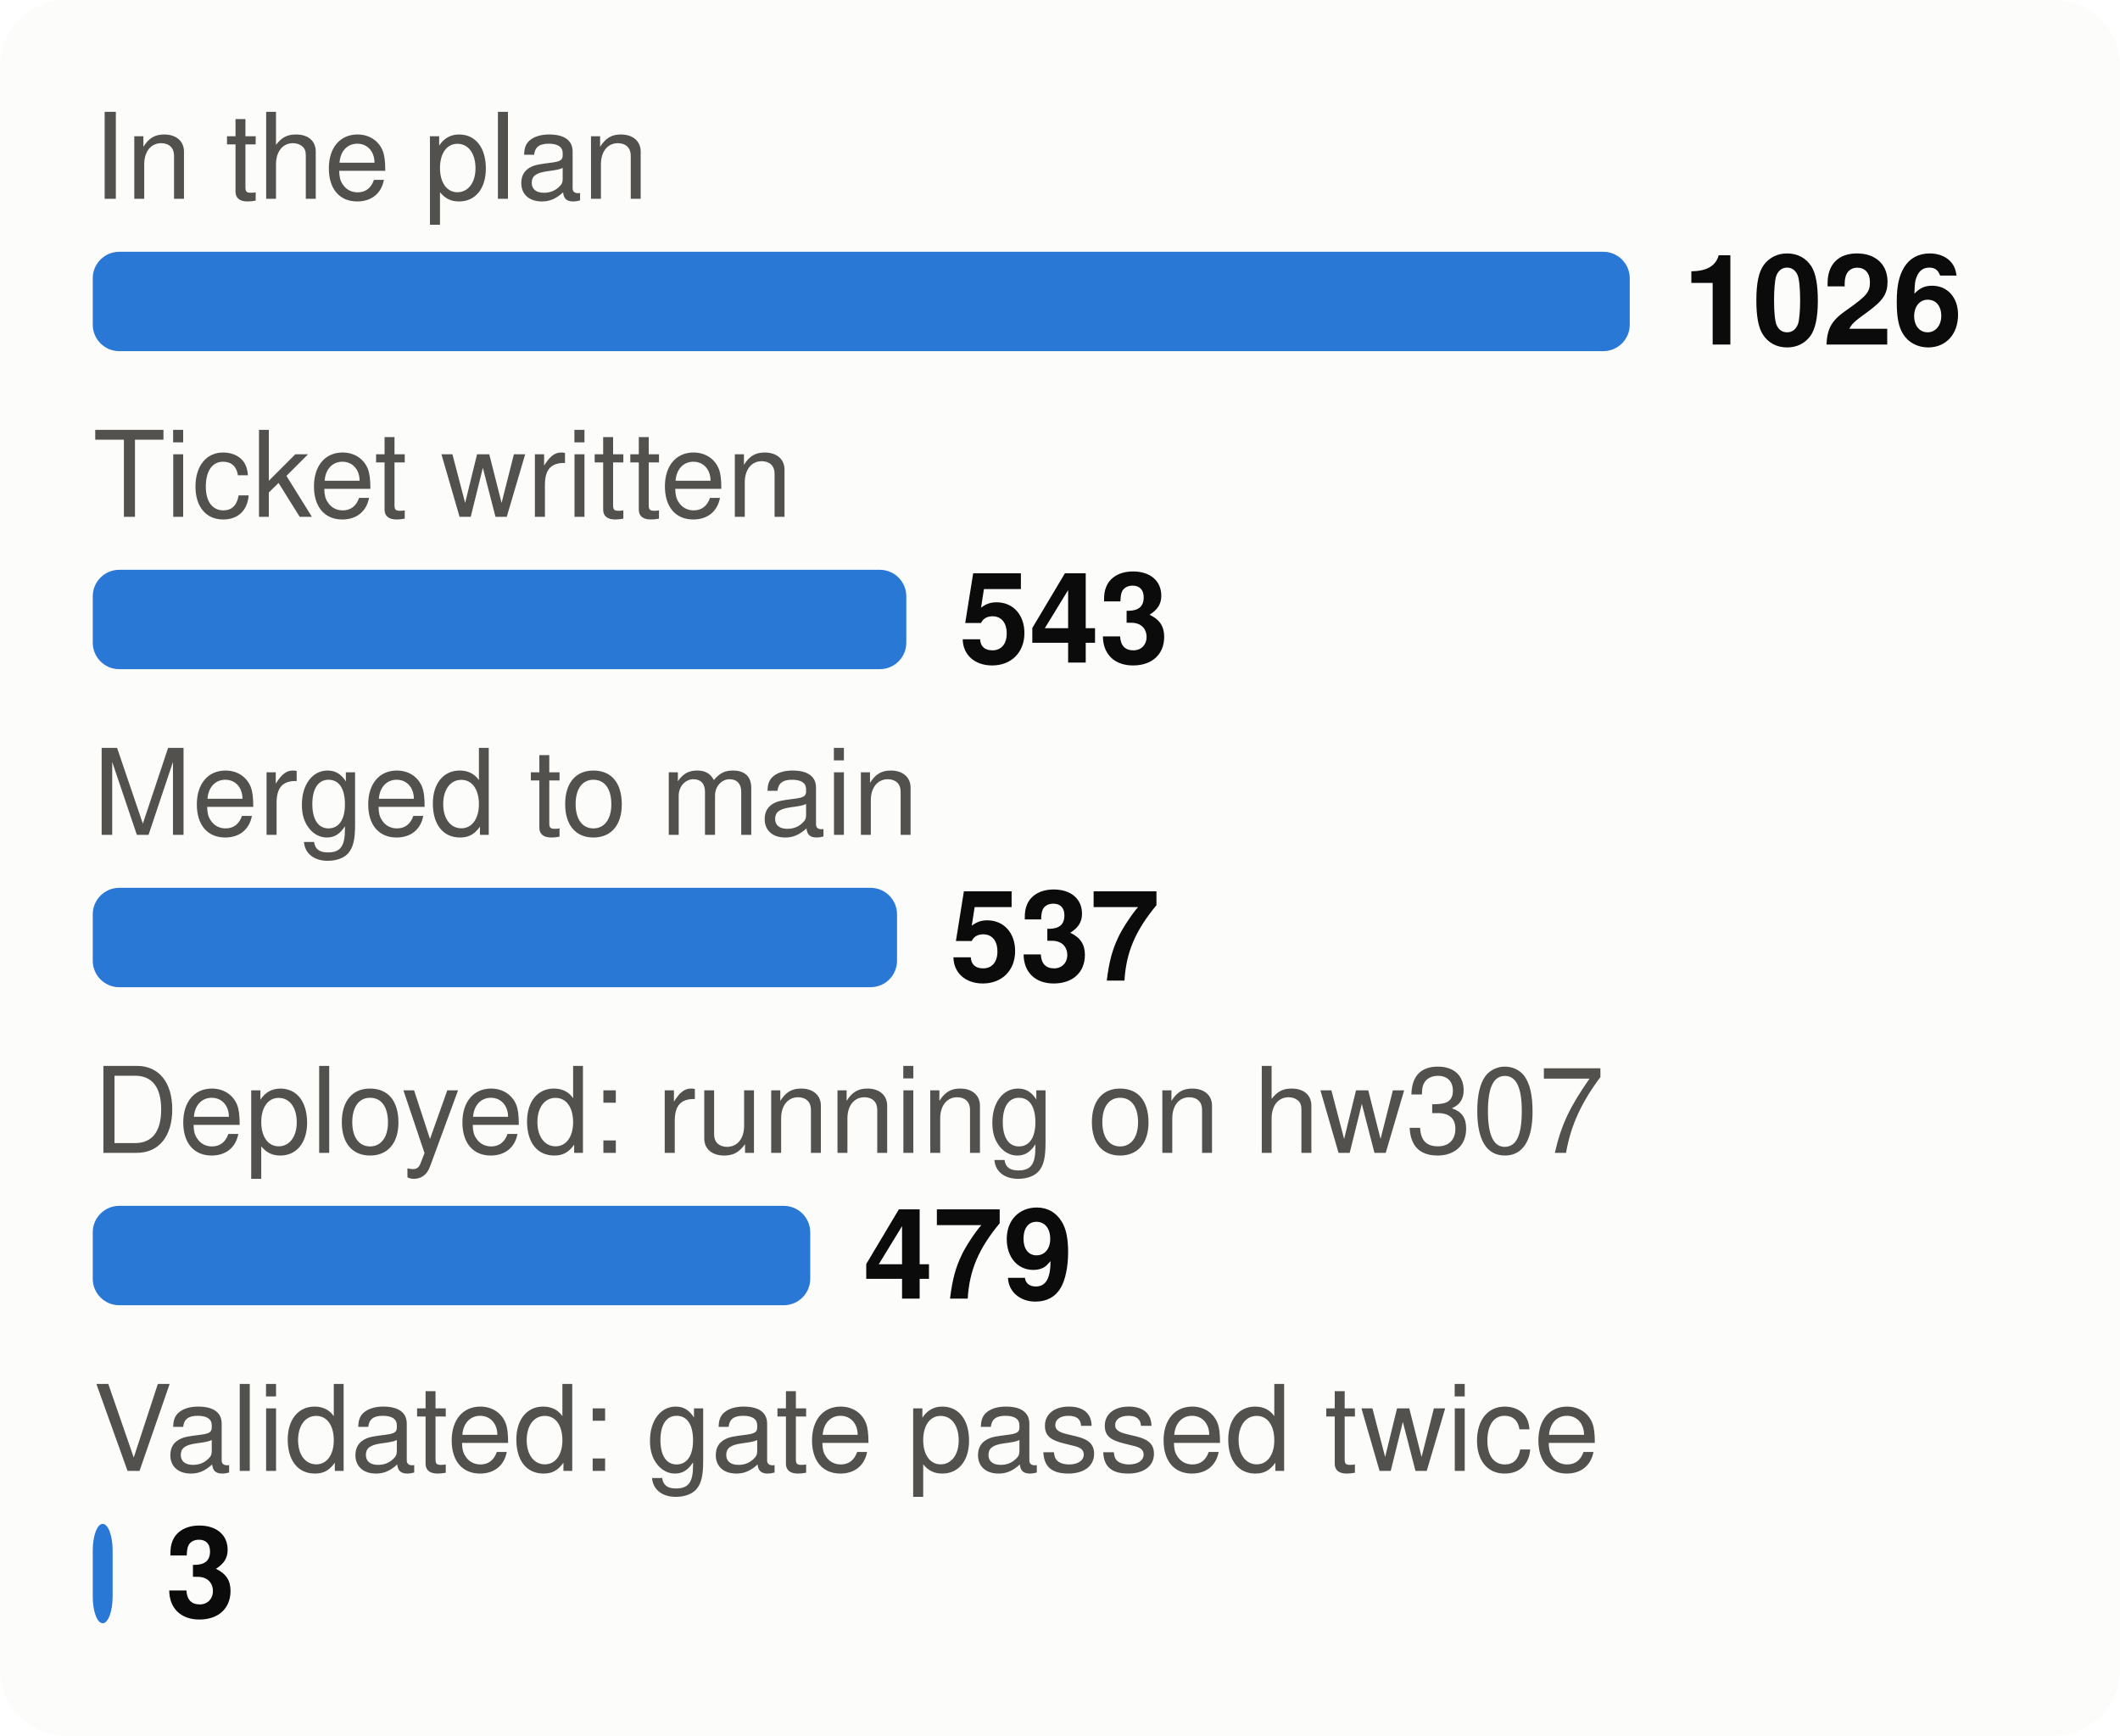
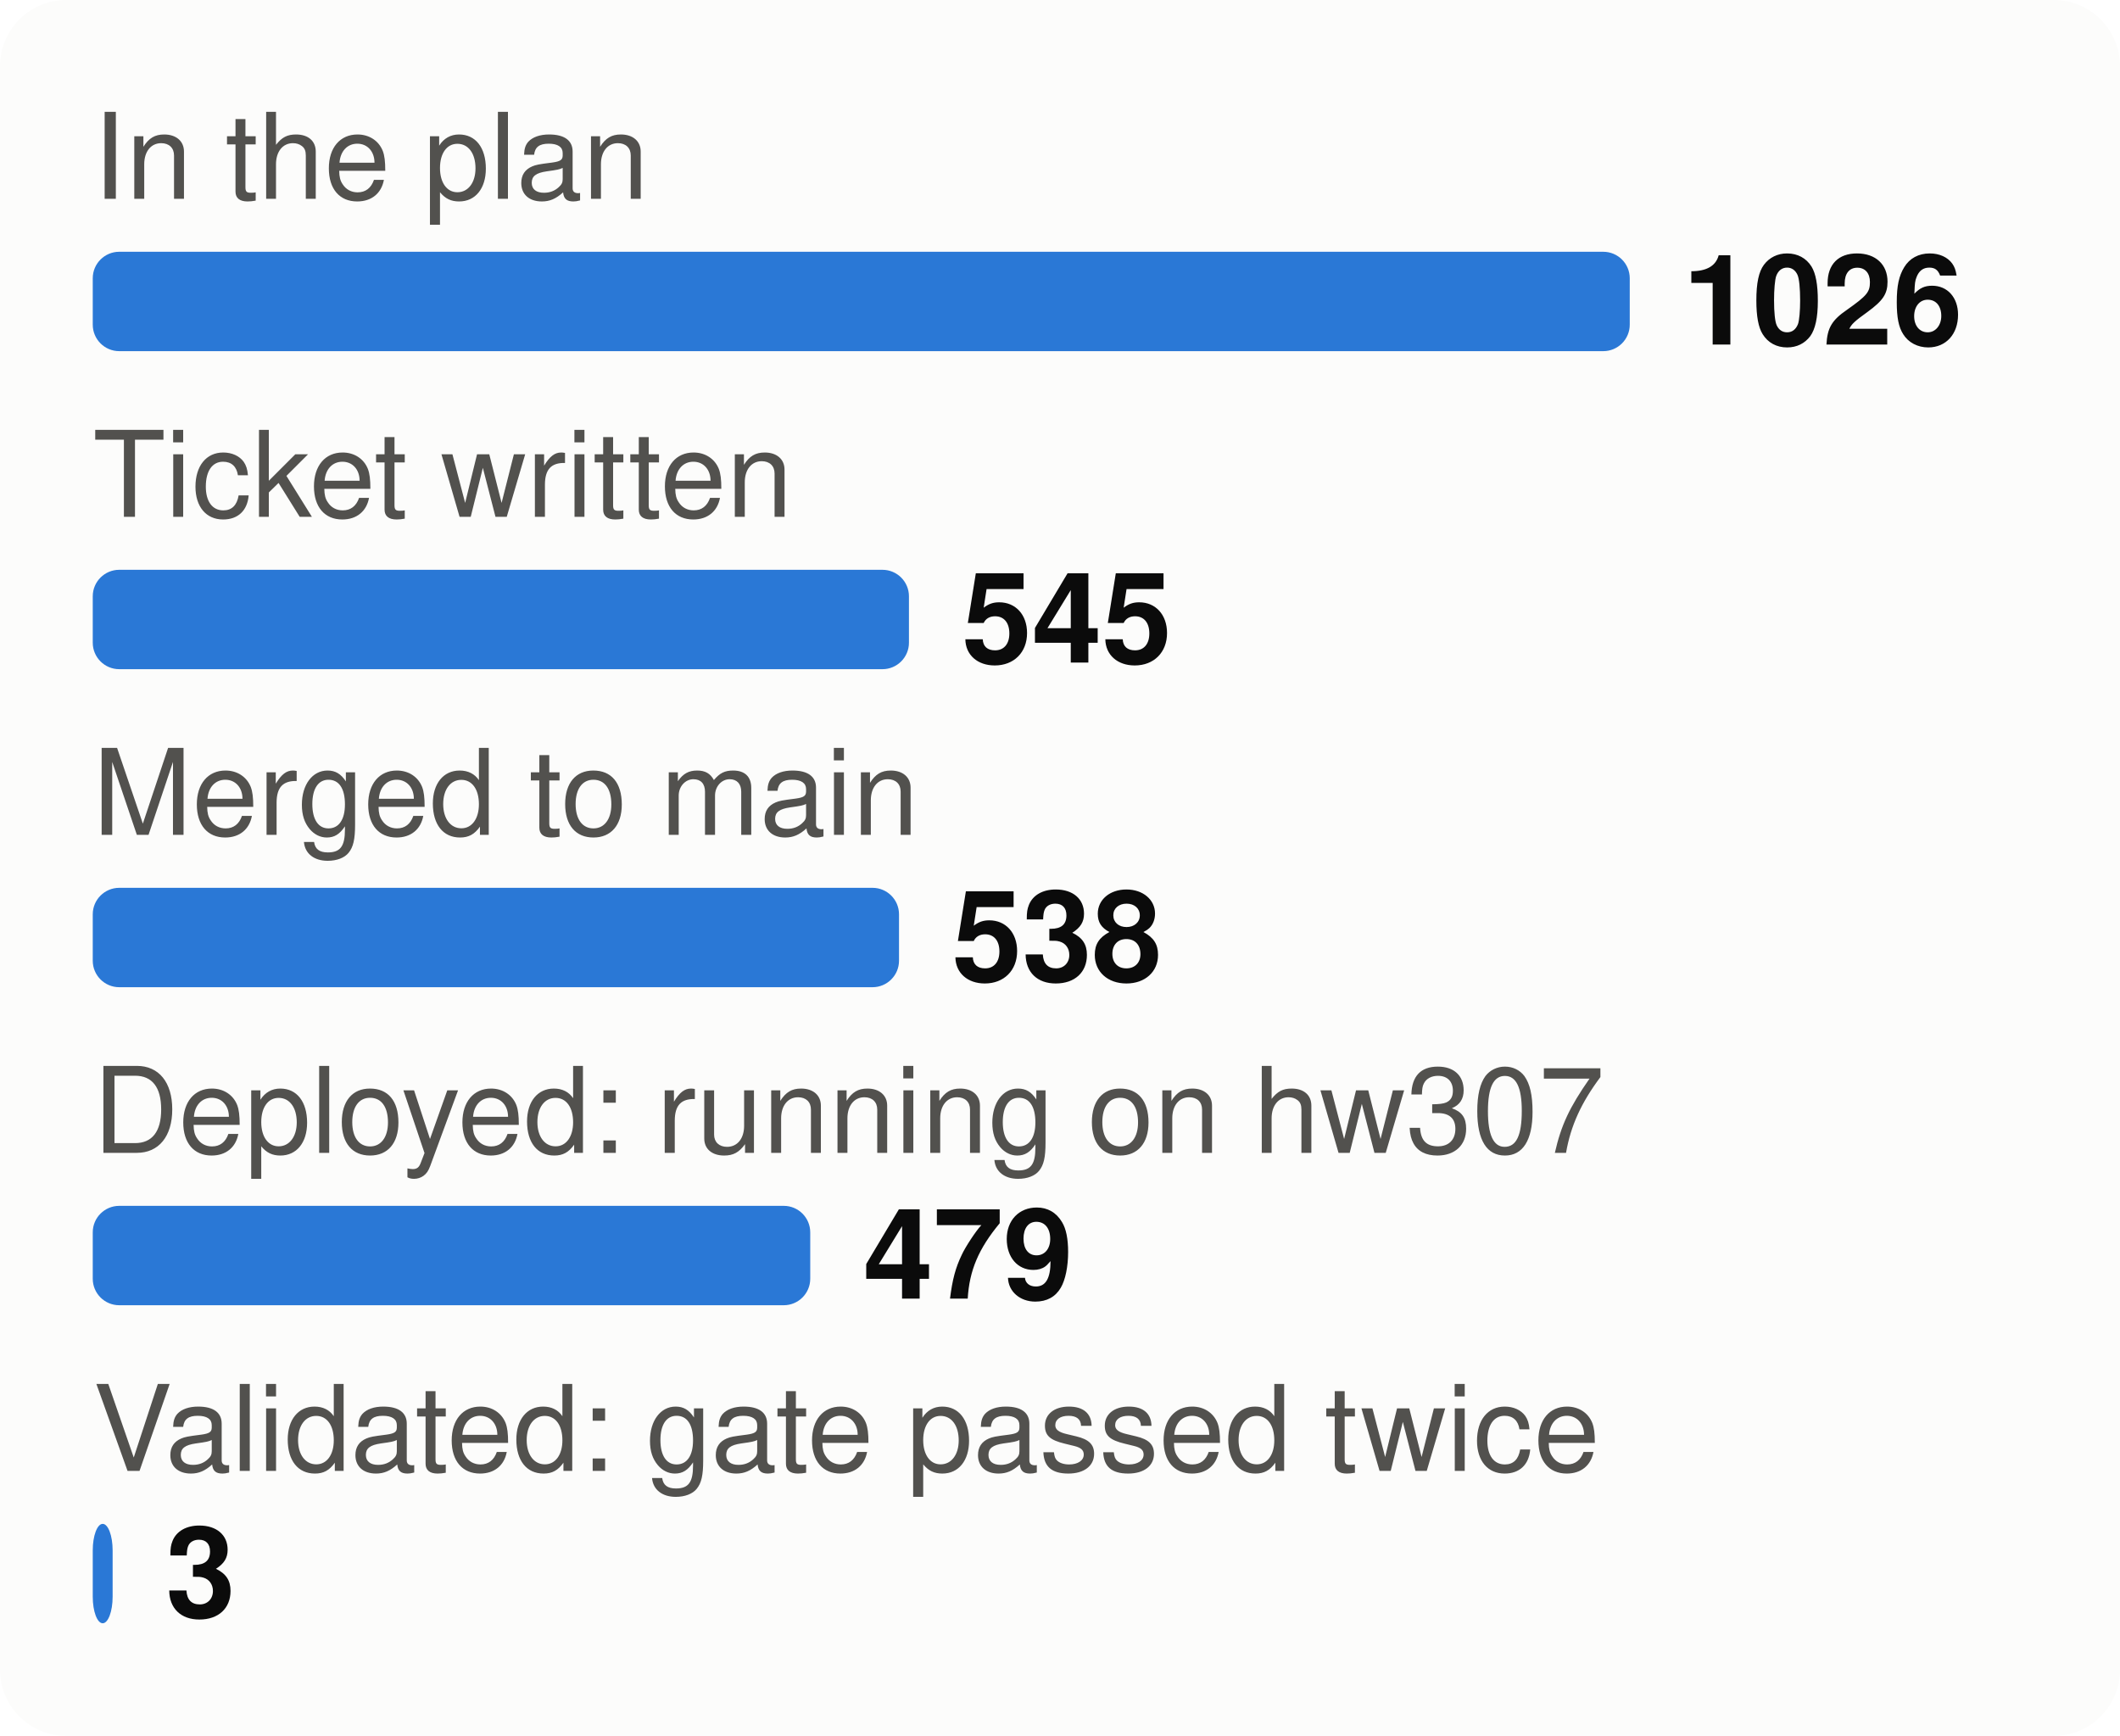
<svg xmlns="http://www.w3.org/2000/svg" viewBox="0 0 320 262" width="320" height="262" font-family="system-ui,-apple-system,Segoe UI,Helvetica,Arial,sans-serif" font-size="18" role="img" aria-label="From plan to proof: tasks at each stage">
  <style>.h{paint-order:stroke;stroke:#fcfcfb;stroke-width:3px;stroke-linejoin:round}.rg{stroke:#fcfcfb}@media (prefers-color-scheme: dark){.bg{fill:#1a1a19}.t1{fill:#f0efec}.t2{fill:#c3c2b7}.gr{stroke:#2c2c2a}.ax{stroke:#383835}.ld{stroke:#383835}.br{stroke:#c3c2b7}.m{stroke:#3987e5}.dp{stroke:#d95926}.v{stroke:#199e70}.i2{stroke:#c3c2b7}.i1{stroke:#f0efec}.f1{fill:#3987e5}.f2{fill:#d95926}.f3{fill:#199e70}.f4{fill:#c98500}.ev{fill:#c3c2b7}.inv{fill:#1a1a19}.done{fill:#cde2fb}.todo{fill:#52514e}.tile{fill:#262624}.h,.rg{stroke:#1a1a19}}</style>
  <rect width="320" height="262" rx="10" class="bg" fill="#fcfcfb" />
  <text x="14" y="30" class="t2" fill="#52514e" font-size="18">In the plan</text>
  <rect x="14" y="38" width="232.0" height="15" rx="4" class="f1" fill="#2a78d6" />
  <text x="254.0" y="52" class="t1" fill="#0b0b0b" font-size="19" font-weight="700">1026</text>
  <text x="14" y="78" class="t2" fill="#52514e" font-size="18">Ticket written</text>
-   <rect x="14" y="86" width="122.8" height="15" rx="4" class="f1" fill="#2a78d6" />
-   <text x="144.8" y="100" class="t1" fill="#0b0b0b" font-size="19" font-weight="700">543</text>
+   <rect x="14" y="86" width="123.2" height="15" rx="4" class="f1" fill="#2a78d6" />
+   <text x="145.2" y="100" class="t1" fill="#0b0b0b" font-size="19" font-weight="700">545</text>
  <text x="14" y="126" class="t2" fill="#52514e" font-size="18">Merged to main</text>
-   <rect x="14" y="134" width="121.4" height="15" rx="4" class="f1" fill="#2a78d6" />
-   <text x="143.4" y="148" class="t1" fill="#0b0b0b" font-size="19" font-weight="700">537</text>
+   <rect x="14" y="134" width="121.7" height="15" rx="4" class="f1" fill="#2a78d6" />
+   <text x="143.7" y="148" class="t1" fill="#0b0b0b" font-size="19" font-weight="700">538</text>
  <text x="14" y="174" class="t2" fill="#52514e" font-size="18">Deployed: running on hw307</text>
  <rect x="14" y="182" width="108.3" height="15" rx="4" class="f1" fill="#2a78d6" />
  <text x="130.3" y="196" class="t1" fill="#0b0b0b" font-size="19" font-weight="700">479</text>
  <text x="14" y="222" class="t2" fill="#52514e" font-size="18">Validated: gate passed twice</text>
  <rect x="14" y="230" width="3.0" height="15" rx="4" class="f1" fill="#2a78d6" />
  <text x="25.0" y="244" class="t1" fill="#0b0b0b" font-size="19" font-weight="700">3</text>
</svg>
